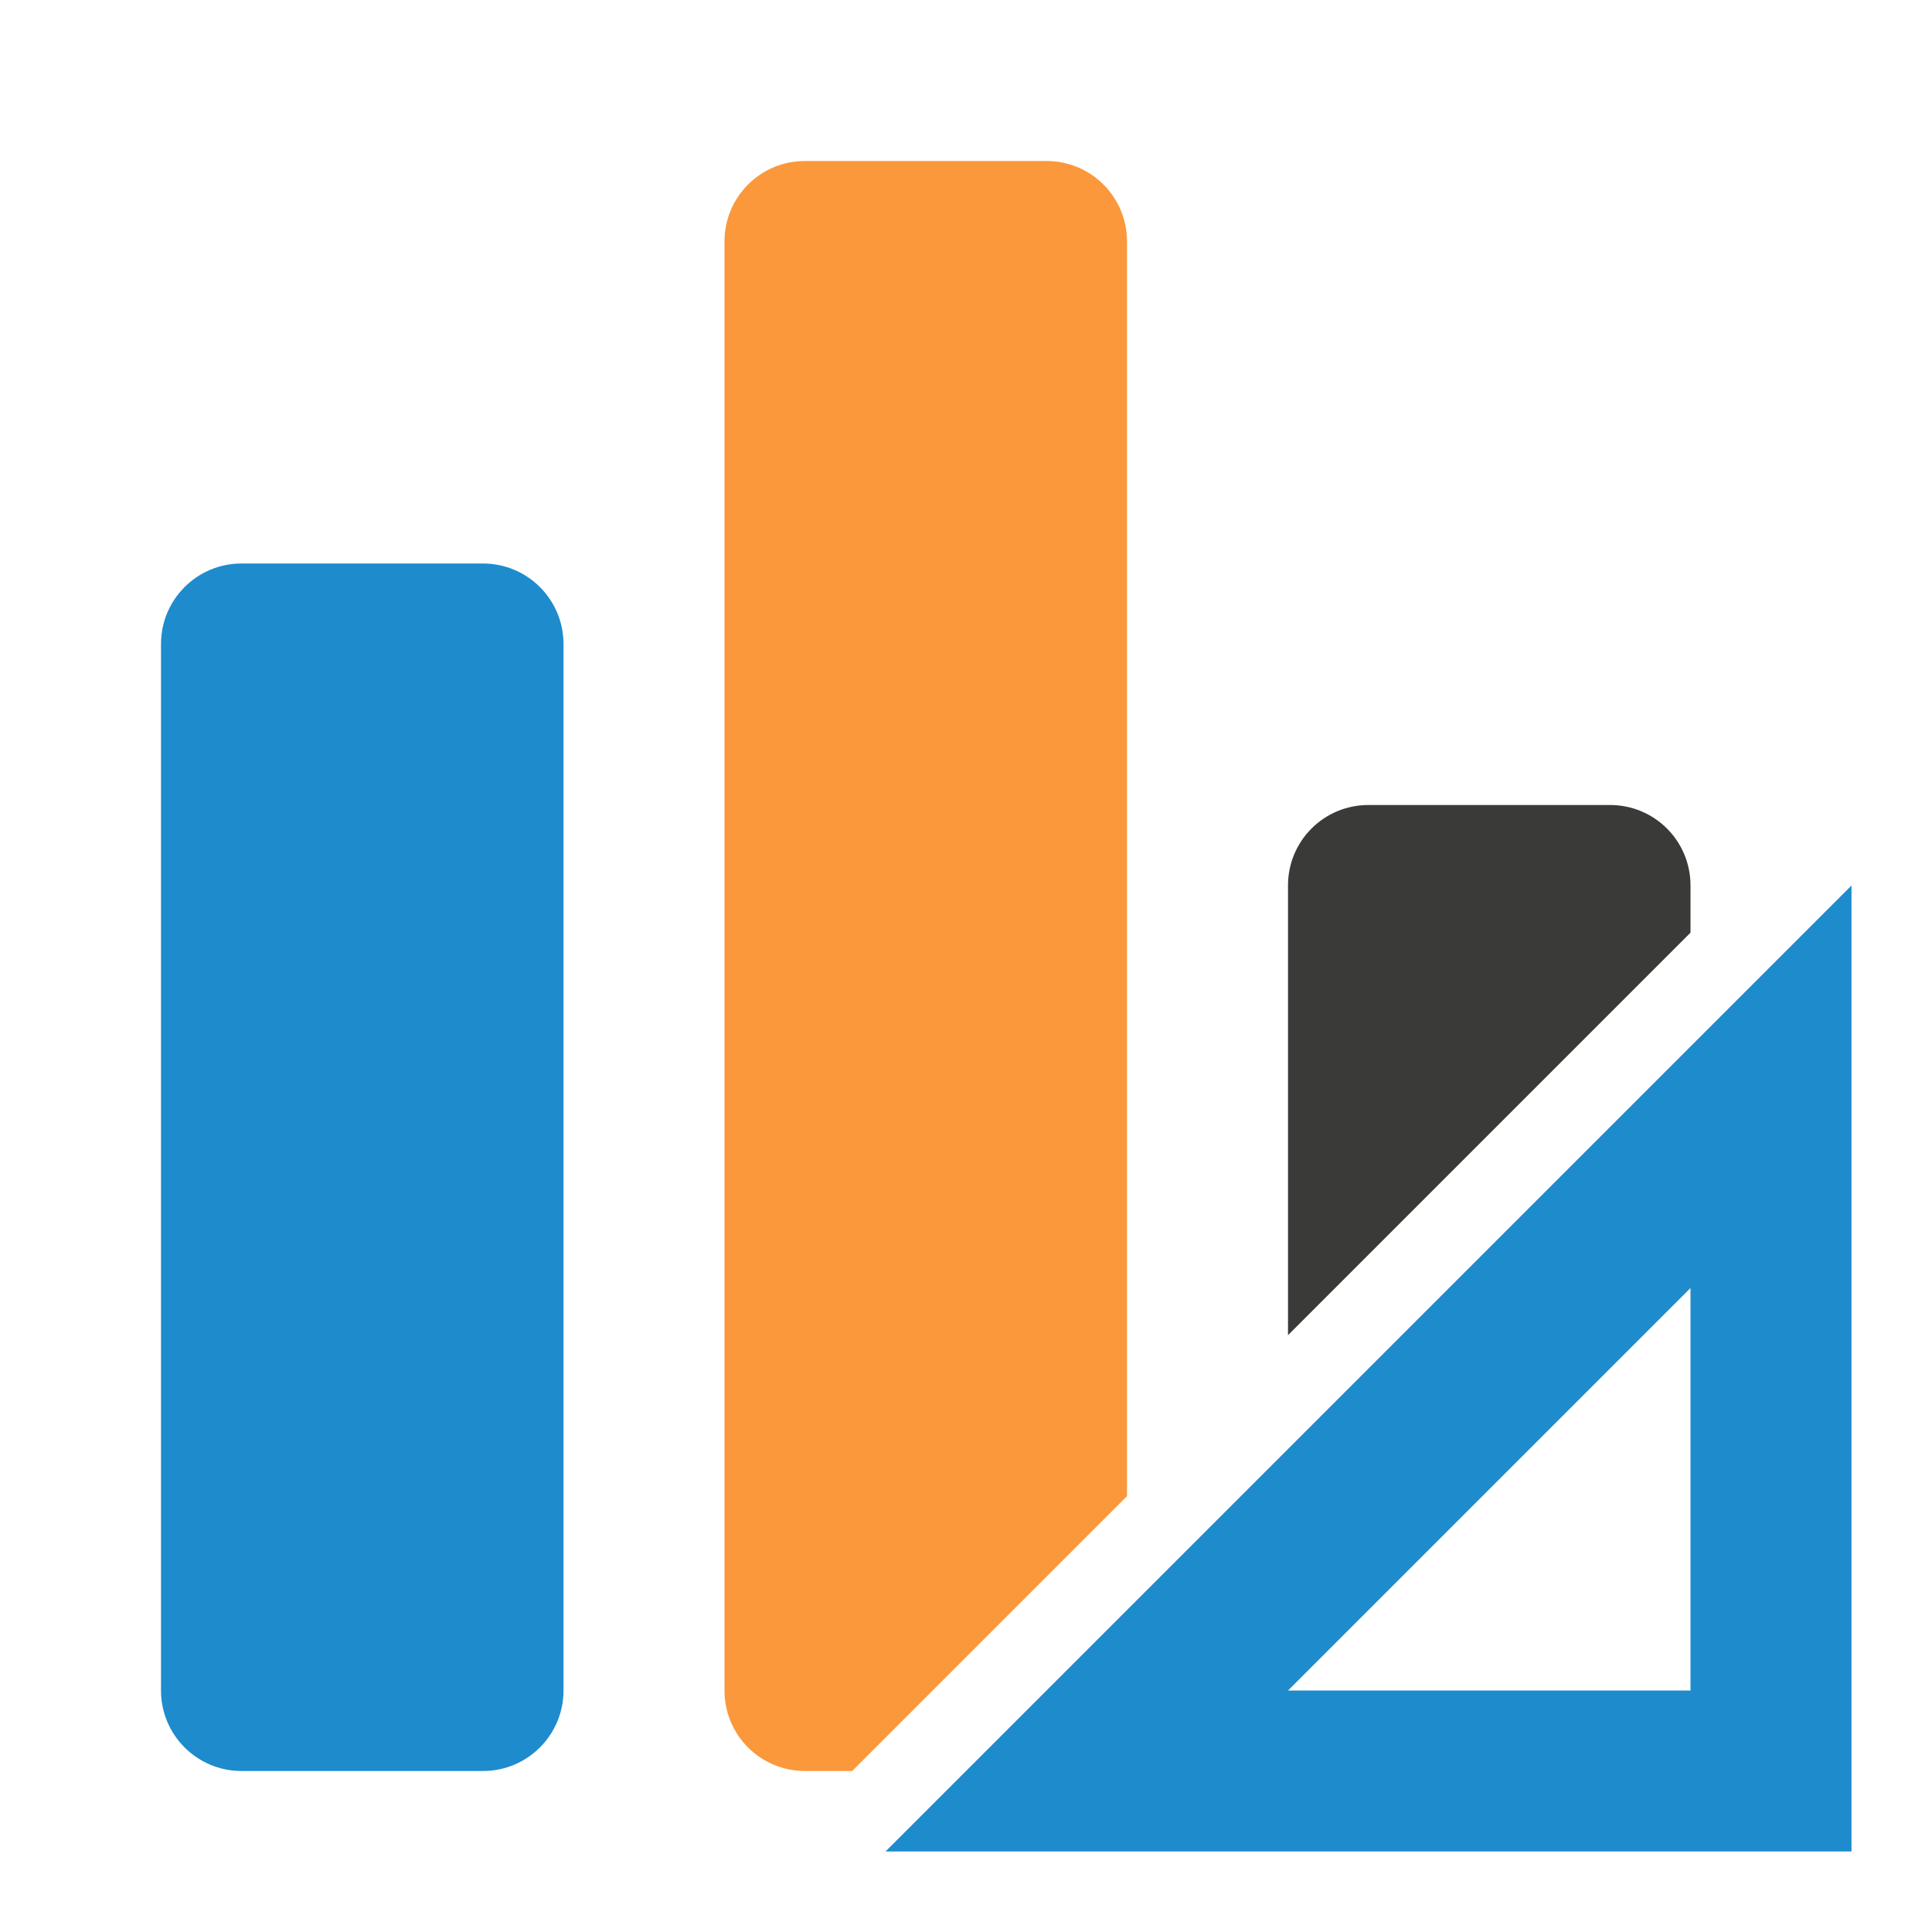
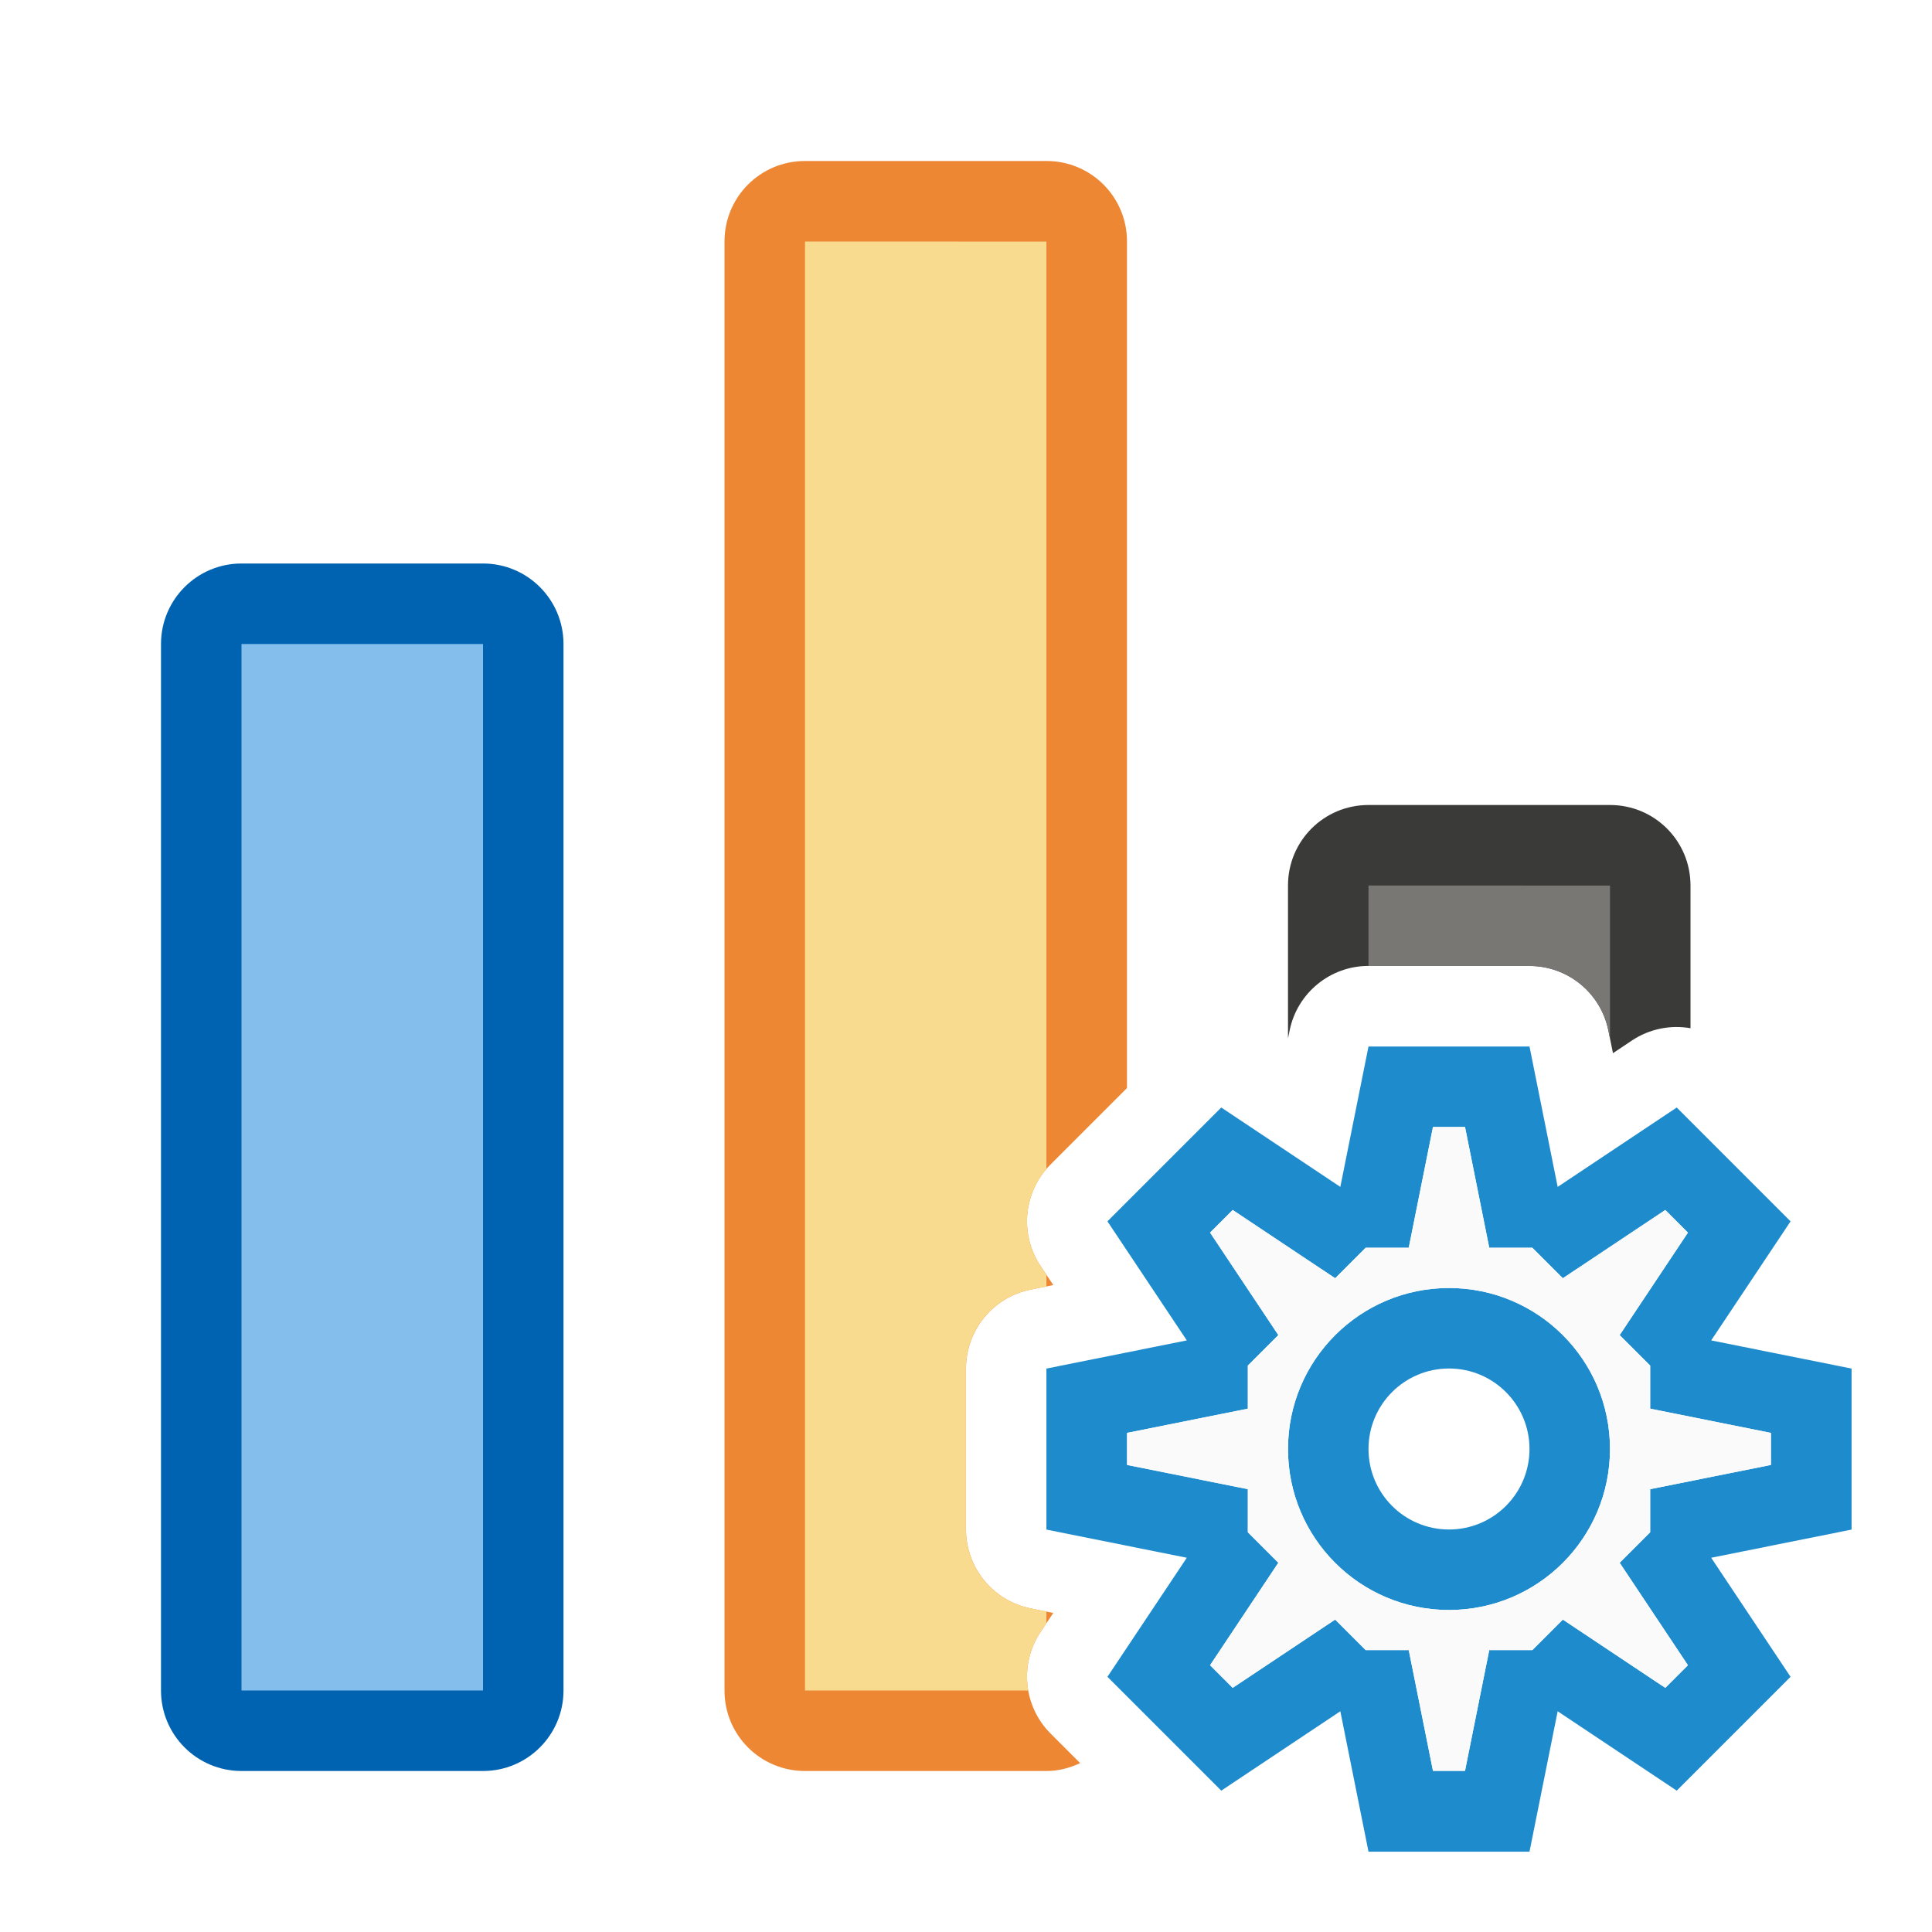
<svg xmlns="http://www.w3.org/2000/svg" viewBox="0 0 24 24">
-   <rect fill="#1e8bcd" height="15" ry="1" width="5" x="2" y="7" />
-   <path d="m17 10c-.554 0-1 .446-1 1v5.586l5-5v-.586c0-.554-.446-1-1-1z" fill="#3a3a38" />
-   <path d="m10 2c-.554 0-1 .446-1 1v18c0 .554.446 1 1 1h.586l3.414-3.414v-15.586c0-.554-.446-1-1-1z" fill="#fb983b" />
-   <path d="m23 11-12 12h12zm-2 5v5h-5z" fill="#1e8bcd" fill-rule="evenodd" />
+   <rect fill="#0063b1" height="15" ry="1" width="5" x="2" y="7" />
+   <path d="m17 10c-.554 0-1 .446-1 1v1.9l.02-.098a1 1 0 0 1 .98-.803h1 1a1 1 0 0 1 .98.803l.057.281.236-.158a1 1 0 0 1 .727-.152v-1.773c0-.554-.446-1-1-1z" fill="#3a3a38" />
+   <path d="m10 2c-.554 0-1 .446-1 1v18c0 .554.446 1 1 1h3c.151 0 .29-.038.418-.098l-.367-.367a1 1 0 0 1 -.125-1.262l.158-.236-.281-.057a1 1 0 0 1 -.803-.98v-1-1a1 1 0 0 1 .803-.98l.281-.057-.158-.236a1 1 0 0 1 .125-1.262l.707-.707.242-.242v-10.516c0-.554-.446-1-1-1z" fill="#ed8733" />
+   <path d="m3 8h3v13h-3z" fill="#83beec" />
+   <path d="m10 3v18h2.773a1 1 0 0 1 .152-.727l.074-.111v-.143l-.197-.039a1 1 0 0 1 -.803-.98v-1-1a1 1 0 0 1 .803-.98l.197-.039v-.143l-.074-.111a1 1 0 0 1 .074-1.205v-11.521z" fill="#f8db8f" />
+   <path d="m17 11v1h1 1a1 1 0 0 1 .98.803l.02.098v-1.9z" fill="#797774" />
+   <path d="m17 13-.35 1.744-1.479-.986-.707.707-.707.707.986 1.479-1.744.35v1 1l1.744.35-.986 1.479.707.707.707.707 1.479-.986.35 1.744h1 1l.35-1.744 1.479.986.707-.707.707-.707-.986-1.479 1.744-.35v-1-1l-1.744-.35.986-1.479-.707-.707-.707-.707-1.479.986-.35-1.744h-1zm.801 1h.398l.301 1.5h.535l.379.379 1.273-.848.281.281-.848 1.273.379.379v.535l1.5.301v.398l-1.5.301v.535l-.379.379.848 1.273-.281.281-1.273-.848-.379.379h-.535l-.301 1.5h-.398l-.301-1.5h-.535l-.379-.379-1.273.848-.281-.281.848-1.273-.379-.379v-.535l-1.5-.301v-.398l1.5-.301v-.535l.379-.379-.848-1.273.281-.281 1.273.848.379-.379h.535zm.199 2a2 2 0 0 0 -2 2 2 2 0 0 0 2 2 2 2 0 0 0 2-2 2 2 0 0 0 -2-2zm0 1a1 1 0 0 1 1 1 1 1 0 0 1 -1 1 1 1 0 0 1 -1-1 1 1 0 0 1 1-1z" fill="#1e8bcd" />
+   <path d="m17.801 14h.398l.301 1.5h.535l.379.379 1.273-.848.281.281-.848 1.273.379.379v.535l1.5.301v.398l-1.5.301v.535l-.379.379.848 1.273-.281.281-1.273-.848-.379.379h-.535l-.301 1.5h-.398l-.301-1.5h-.535l-.379-.379-1.273.848-.281-.281.848-1.273-.379-.379v-.535l-1.5-.301v-.398l1.5-.301v-.535l.379-.379-.848-1.273.281-.281 1.273.848.379-.379h.535zm.199 2c-1.105 0-2 .895-2 2s.895 2 2 2 2-.895 2-2-.895-2-2-2z" fill="#fafafa" />
</svg>
